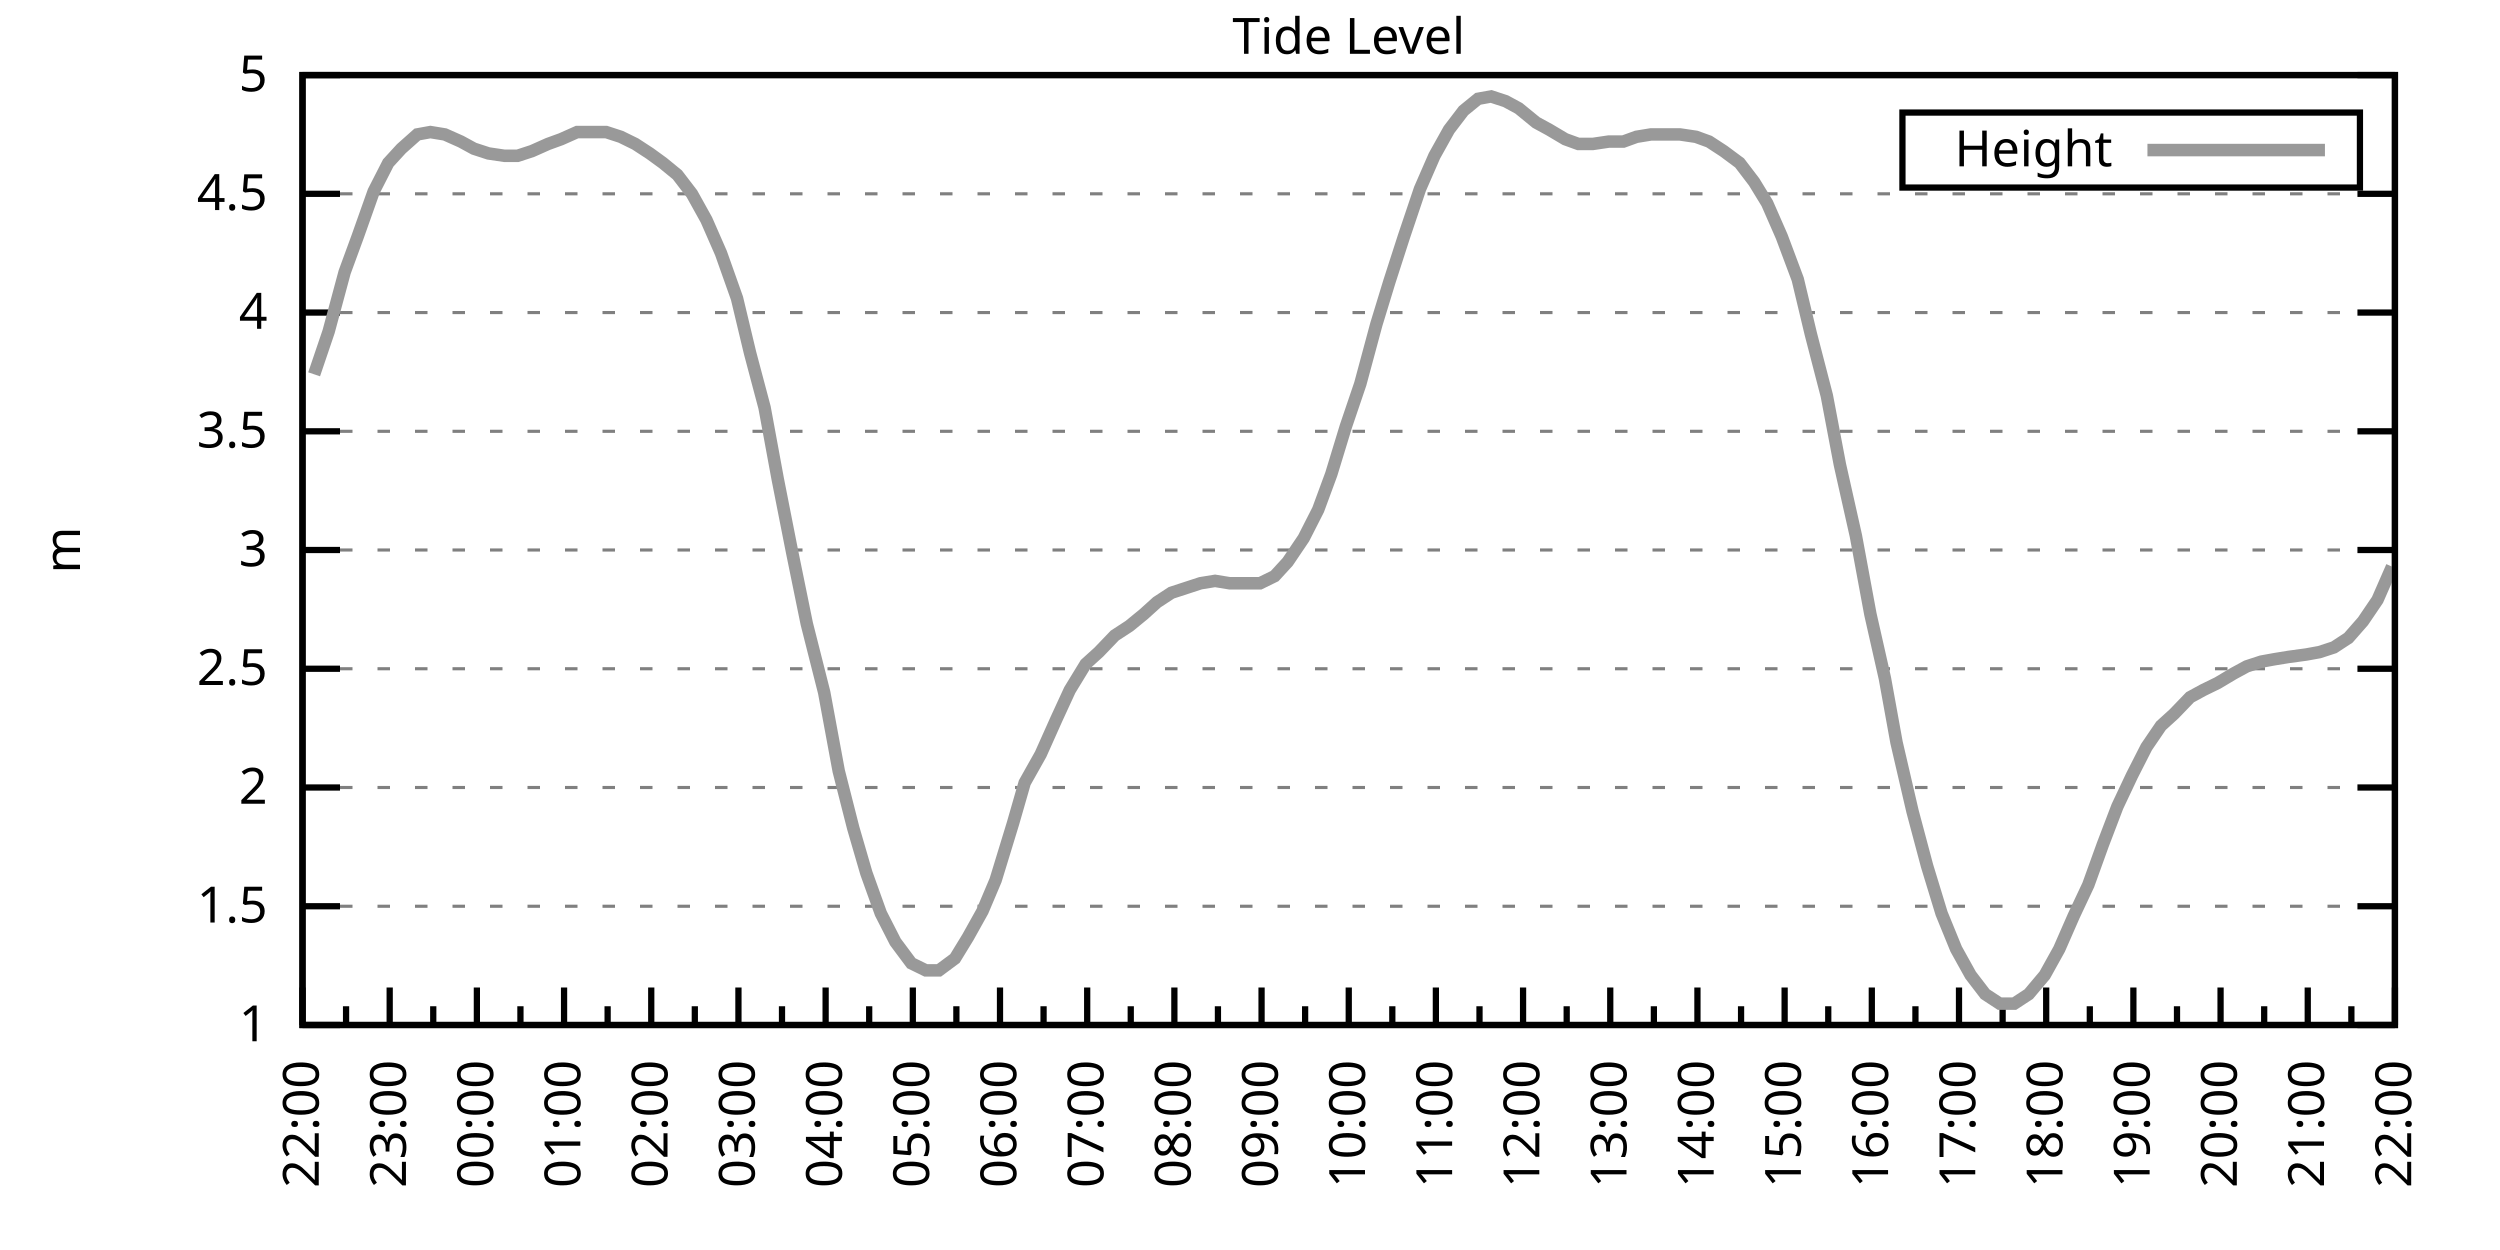
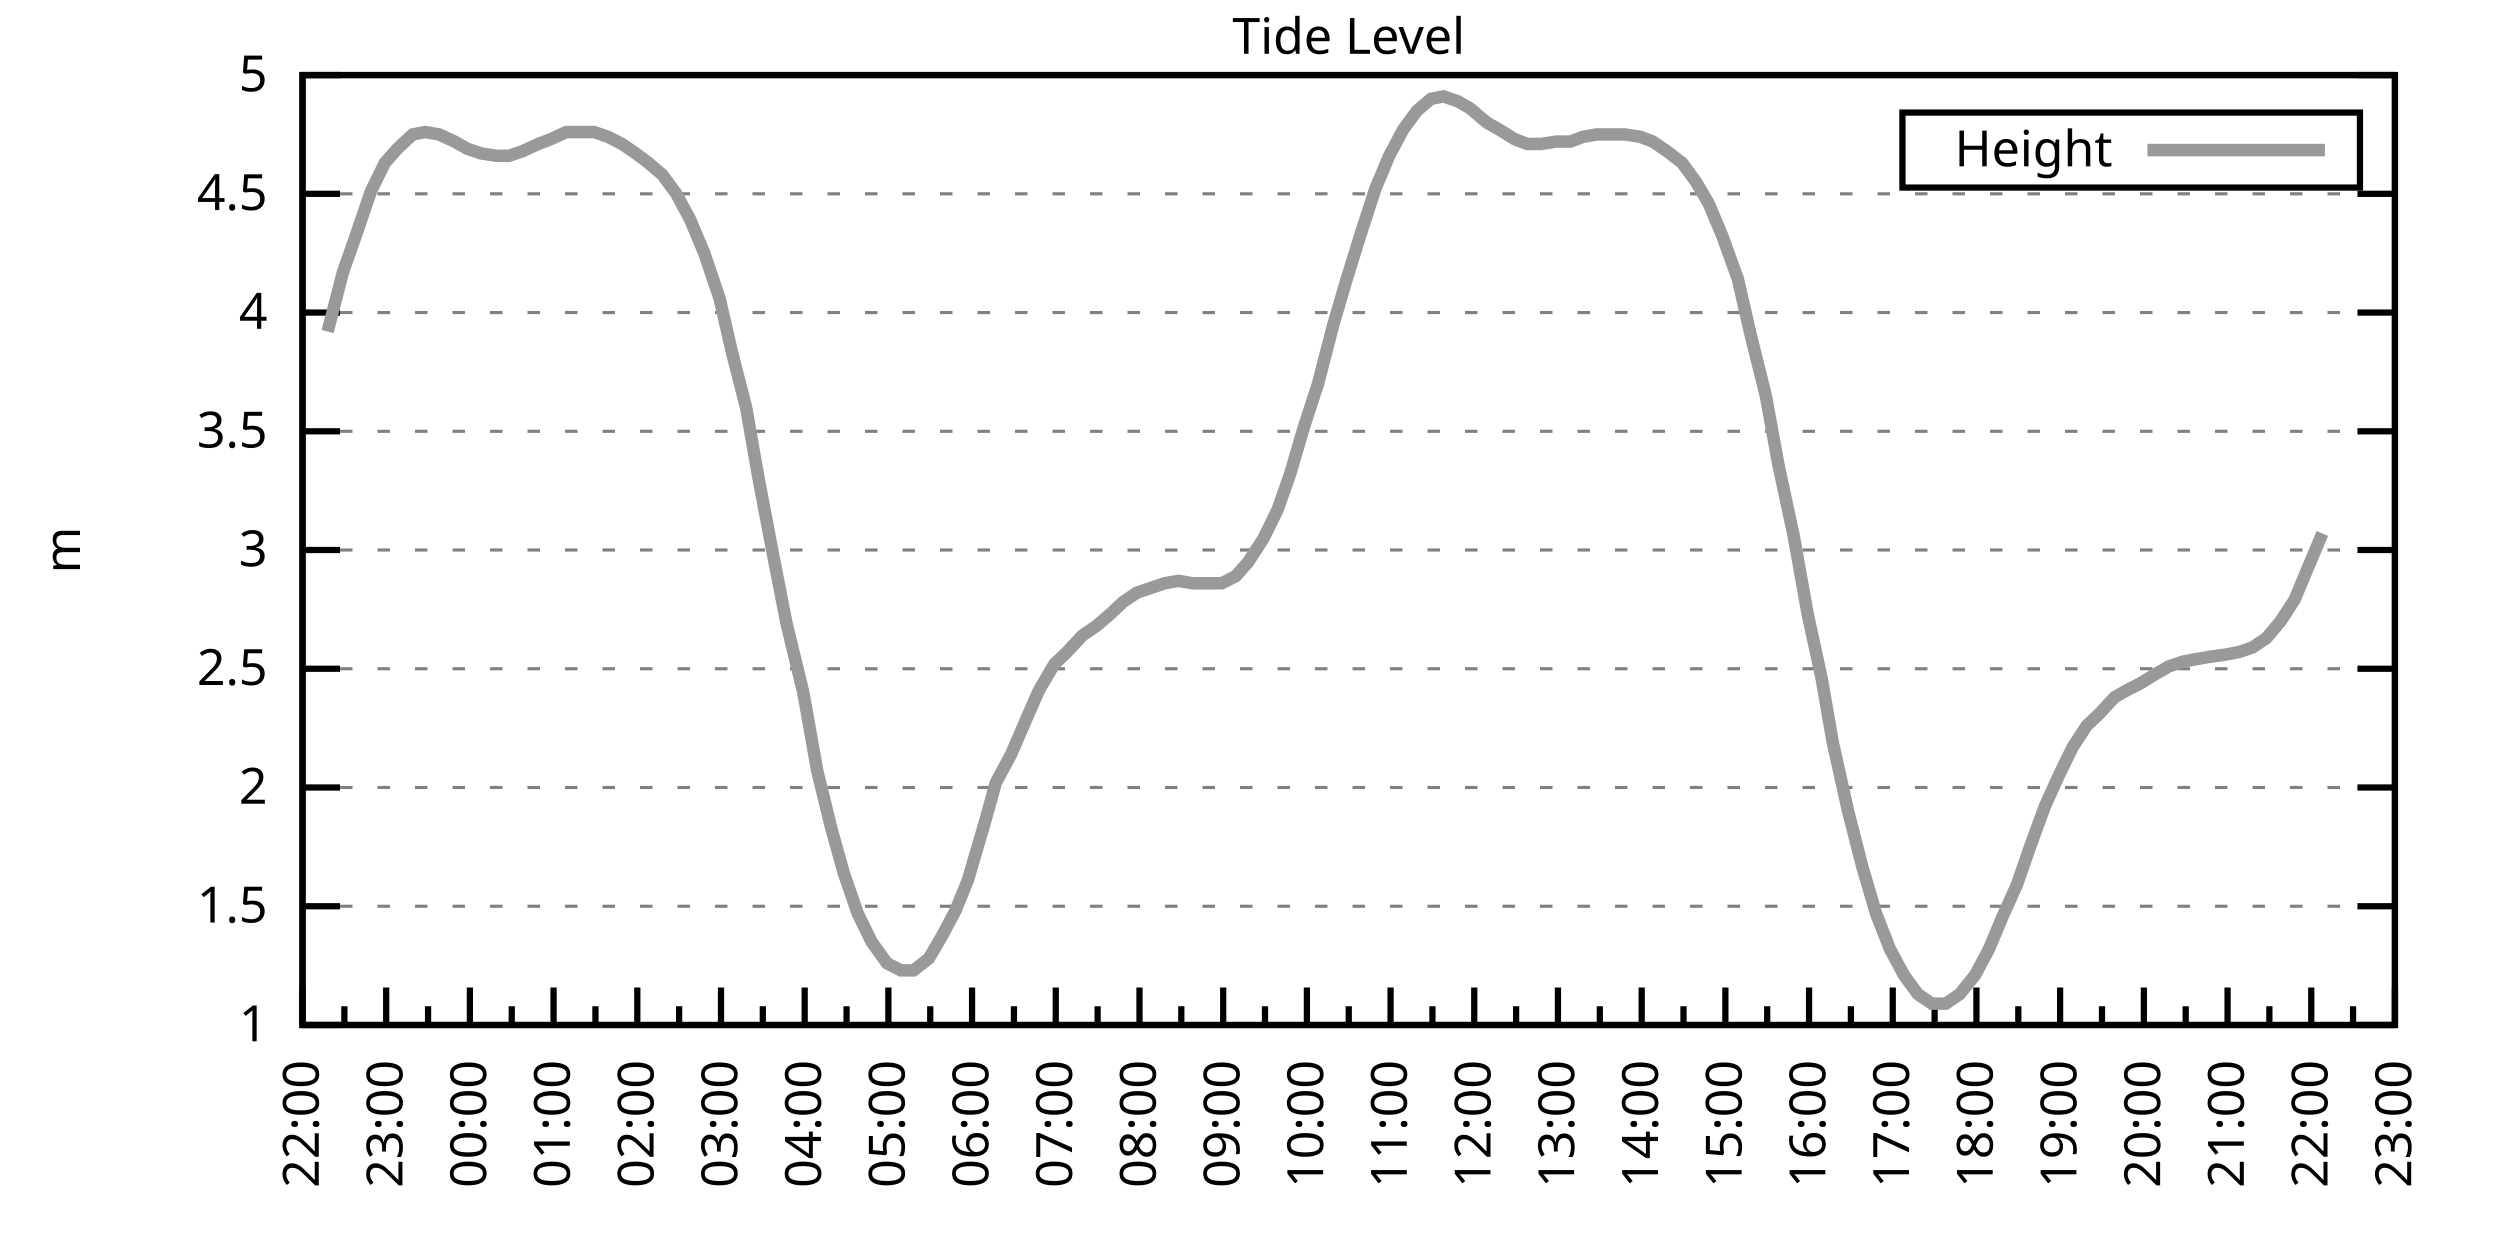
<svg xmlns="http://www.w3.org/2000/svg" xmlns:xlink="http://www.w3.org/1999/xlink" width="400" height="200" viewBox="0 0 400 200">
  <g id="gnuplot_canvas">
    <rect x="0" y="0" width="400" height="200" fill="none" />
    <defs>
      <circle id="gpDot" r="0.5" stroke-width="0.5" stroke="currentColor" />
      <path id="gpPt0" stroke-width="0.333" stroke="currentColor" d="M-1,0 h2 M0,-1 v2" />
      <path id="gpPt1" stroke-width="0.333" stroke="currentColor" d="M-1,-1 L1,1 M1,-1 L-1,1" />
      <path id="gpPt2" stroke-width="0.333" stroke="currentColor" d="M-1,0 L1,0 M0,-1 L0,1 M-1,-1 L1,1 M-1,1 L1,-1" />
      <rect id="gpPt3" stroke-width="0.333" stroke="currentColor" x="-1" y="-1" width="2" height="2" />
      <rect id="gpPt4" stroke-width="0.333" stroke="currentColor" fill="currentColor" x="-1" y="-1" width="2" height="2" />
      <circle id="gpPt5" stroke-width="0.333" stroke="currentColor" cx="0" cy="0" r="1" />
      <use xlink:href="#gpPt5" id="gpPt6" fill="currentColor" stroke="none" />
      <path id="gpPt7" stroke-width="0.333" stroke="currentColor" d="M0,-1.33 L-1.33,0.67 L1.33,0.67 z" />
      <use xlink:href="#gpPt7" id="gpPt8" fill="currentColor" stroke="none" />
      <use xlink:href="#gpPt7" id="gpPt9" stroke="currentColor" transform="rotate(180)" />
      <use xlink:href="#gpPt9" id="gpPt10" fill="currentColor" stroke="none" />
      <use xlink:href="#gpPt3" id="gpPt11" stroke="currentColor" transform="rotate(45)" />
      <use xlink:href="#gpPt11" id="gpPt12" fill="currentColor" stroke="none" />
      <path id="gpPt13" stroke-width="0.333" stroke="currentColor" d="M0,1.330 L1.265,0.411 L0.782,-1.067 L-0.782,-1.076 L-1.265,0.411 z" />
      <use xlink:href="#gpPt13" id="gpPt14" fill="currentColor" stroke="none" />
      <filter id="textbox" filterUnits="objectBoundingBox" x="0" y="0" height="1" width="1">
        <feFlood flood-color="white" flood-opacity="1" result="bgnd" />
        <feComposite in="SourceGraphic" in2="bgnd" operator="atop" />
      </filter>
      <filter id="greybox" filterUnits="objectBoundingBox" x="0" y="0" height="1" width="1">
        <feFlood flood-color="lightgrey" flood-opacity="1" result="grey" />
        <feComposite in="SourceGraphic" in2="grey" operator="atop" />
      </filter>
    </defs>
    <g fill="none" color="white" stroke="currentColor" stroke-width="1.00" stroke-linecap="butt" stroke-linejoin="miter">
</g>
    <g fill="none" color="black" stroke="currentColor" stroke-width="1.00" stroke-linecap="butt" stroke-linejoin="miter">
      <g stroke="none" shape-rendering="crispEdges">
        <polygon fill="rgb(255, 255, 255)" points="48.40,164.00 383.18,164.00 383.18,12.02 48.40,12.02 " />
      </g>
    </g>
    <g fill="none" color="black" stroke="currentColor" stroke-width="1.00" stroke-linecap="butt" stroke-linejoin="miter">
</g>
    <g fill="none" color="black" stroke="black" stroke-width="0.50" stroke-linecap="butt" stroke-linejoin="miter">
</g>
    <g fill="none" color="gray" stroke="currentColor" stroke-width="0.50" stroke-linecap="butt" stroke-linejoin="miter">
      <path stroke="gray" stroke-dasharray="2,4" class="gridline" d="M48.40,164.00 L383.19,164.00  " />
    </g>
    <g fill="none" color="gray" stroke="gray" stroke-width="1.00" stroke-linecap="butt" stroke-linejoin="miter">
</g>
    <g fill="none" color="black" stroke="currentColor" stroke-width="1.00" stroke-linecap="butt" stroke-linejoin="miter">
      <path stroke="black" d="M48.40,164.00 L54.40,164.00 M383.19,164.00 L377.19,164.00  " />
      <g transform="translate(42.80,166.60)" stroke="none" fill="black" font-family="Sans" font-size="8.00" text-anchor="end">
        <text>
          <tspan font-family="Sans"> 1</tspan>
        </text>
      </g>
    </g>
    <g fill="none" color="black" stroke="currentColor" stroke-width="1.00" stroke-linecap="butt" stroke-linejoin="miter">
</g>
    <g fill="none" color="black" stroke="black" stroke-width="0.50" stroke-linecap="butt" stroke-linejoin="miter">
</g>
    <g fill="none" color="gray" stroke="currentColor" stroke-width="0.50" stroke-linecap="butt" stroke-linejoin="miter">
      <path stroke="gray" stroke-dasharray="2,4" class="gridline" d="M48.40,145.00 L383.19,145.00  " />
    </g>
    <g fill="none" color="gray" stroke="gray" stroke-width="1.00" stroke-linecap="butt" stroke-linejoin="miter">
</g>
    <g fill="none" color="black" stroke="currentColor" stroke-width="1.00" stroke-linecap="butt" stroke-linejoin="miter">
      <path stroke="black" d="M48.40,145.00 L54.40,145.00 M383.19,145.00 L377.19,145.00  " />
      <g transform="translate(42.80,147.60)" stroke="none" fill="black" font-family="Sans" font-size="8.00" text-anchor="end">
        <text>
          <tspan font-family="Sans"> 1.5</tspan>
        </text>
      </g>
    </g>
    <g fill="none" color="black" stroke="currentColor" stroke-width="1.00" stroke-linecap="butt" stroke-linejoin="miter">
</g>
    <g fill="none" color="black" stroke="black" stroke-width="0.50" stroke-linecap="butt" stroke-linejoin="miter">
</g>
    <g fill="none" color="gray" stroke="currentColor" stroke-width="0.50" stroke-linecap="butt" stroke-linejoin="miter">
      <path stroke="gray" stroke-dasharray="2,4" class="gridline" d="M48.40,126.00 L383.19,126.00  " />
    </g>
    <g fill="none" color="gray" stroke="gray" stroke-width="1.00" stroke-linecap="butt" stroke-linejoin="miter">
</g>
    <g fill="none" color="black" stroke="currentColor" stroke-width="1.00" stroke-linecap="butt" stroke-linejoin="miter">
      <path stroke="black" d="M48.40,126.00 L54.40,126.00 M383.19,126.00 L377.19,126.00  " />
      <g transform="translate(42.80,128.60)" stroke="none" fill="black" font-family="Sans" font-size="8.00" text-anchor="end">
        <text>
          <tspan font-family="Sans"> 2</tspan>
        </text>
      </g>
    </g>
    <g fill="none" color="black" stroke="currentColor" stroke-width="1.00" stroke-linecap="butt" stroke-linejoin="miter">
</g>
    <g fill="none" color="black" stroke="black" stroke-width="0.50" stroke-linecap="butt" stroke-linejoin="miter">
</g>
    <g fill="none" color="gray" stroke="currentColor" stroke-width="0.50" stroke-linecap="butt" stroke-linejoin="miter">
      <path stroke="gray" stroke-dasharray="2,4" class="gridline" d="M48.40,107.00 L383.19,107.00  " />
    </g>
    <g fill="none" color="gray" stroke="gray" stroke-width="1.00" stroke-linecap="butt" stroke-linejoin="miter">
</g>
    <g fill="none" color="black" stroke="currentColor" stroke-width="1.00" stroke-linecap="butt" stroke-linejoin="miter">
      <path stroke="black" d="M48.40,107.00 L54.40,107.00 M383.19,107.00 L377.19,107.00  " />
      <g transform="translate(42.80,109.60)" stroke="none" fill="black" font-family="Sans" font-size="8.00" text-anchor="end">
        <text>
          <tspan font-family="Sans"> 2.5</tspan>
        </text>
      </g>
    </g>
    <g fill="none" color="black" stroke="currentColor" stroke-width="1.00" stroke-linecap="butt" stroke-linejoin="miter">
</g>
    <g fill="none" color="black" stroke="black" stroke-width="0.50" stroke-linecap="butt" stroke-linejoin="miter">
</g>
    <g fill="none" color="gray" stroke="currentColor" stroke-width="0.50" stroke-linecap="butt" stroke-linejoin="miter">
      <path stroke="gray" stroke-dasharray="2,4" class="gridline" d="M48.40,88.00 L383.19,88.00  " />
    </g>
    <g fill="none" color="gray" stroke="gray" stroke-width="1.00" stroke-linecap="butt" stroke-linejoin="miter">
</g>
    <g fill="none" color="black" stroke="currentColor" stroke-width="1.00" stroke-linecap="butt" stroke-linejoin="miter">
      <path stroke="black" d="M48.40,88.00 L54.40,88.00 M383.19,88.00 L377.19,88.00  " />
      <g transform="translate(42.80,90.60)" stroke="none" fill="black" font-family="Sans" font-size="8.00" text-anchor="end">
        <text>
          <tspan font-family="Sans"> 3</tspan>
        </text>
      </g>
    </g>
    <g fill="none" color="black" stroke="currentColor" stroke-width="1.00" stroke-linecap="butt" stroke-linejoin="miter">
</g>
    <g fill="none" color="black" stroke="black" stroke-width="0.50" stroke-linecap="butt" stroke-linejoin="miter">
</g>
    <g fill="none" color="gray" stroke="currentColor" stroke-width="0.50" stroke-linecap="butt" stroke-linejoin="miter">
      <path stroke="gray" stroke-dasharray="2,4" class="gridline" d="M48.40,69.01 L383.19,69.01  " />
    </g>
    <g fill="none" color="gray" stroke="gray" stroke-width="1.00" stroke-linecap="butt" stroke-linejoin="miter">
</g>
    <g fill="none" color="black" stroke="currentColor" stroke-width="1.00" stroke-linecap="butt" stroke-linejoin="miter">
      <path stroke="black" d="M48.40,69.01 L54.40,69.01 M383.19,69.01 L377.19,69.01  " />
      <g transform="translate(42.80,71.61)" stroke="none" fill="black" font-family="Sans" font-size="8.00" text-anchor="end">
        <text>
          <tspan font-family="Sans"> 3.5</tspan>
        </text>
      </g>
    </g>
    <g fill="none" color="black" stroke="currentColor" stroke-width="1.00" stroke-linecap="butt" stroke-linejoin="miter">
</g>
    <g fill="none" color="black" stroke="black" stroke-width="0.50" stroke-linecap="butt" stroke-linejoin="miter">
</g>
    <g fill="none" color="gray" stroke="currentColor" stroke-width="0.50" stroke-linecap="butt" stroke-linejoin="miter">
      <path stroke="gray" stroke-dasharray="2,4" class="gridline" d="M48.40,50.01 L383.19,50.01  " />
    </g>
    <g fill="none" color="gray" stroke="gray" stroke-width="1.00" stroke-linecap="butt" stroke-linejoin="miter">
</g>
    <g fill="none" color="black" stroke="currentColor" stroke-width="1.00" stroke-linecap="butt" stroke-linejoin="miter">
      <path stroke="black" d="M48.40,50.01 L54.40,50.01 M383.19,50.01 L377.19,50.01  " />
      <g transform="translate(42.80,52.61)" stroke="none" fill="black" font-family="Sans" font-size="8.00" text-anchor="end">
        <text>
          <tspan font-family="Sans"> 4</tspan>
        </text>
      </g>
    </g>
    <g fill="none" color="black" stroke="currentColor" stroke-width="1.00" stroke-linecap="butt" stroke-linejoin="miter">
</g>
    <g fill="none" color="black" stroke="black" stroke-width="0.50" stroke-linecap="butt" stroke-linejoin="miter">
</g>
    <g fill="none" color="gray" stroke="currentColor" stroke-width="0.50" stroke-linecap="butt" stroke-linejoin="miter">
      <path stroke="gray" stroke-dasharray="2,4" class="gridline" d="M48.40,31.01 L383.19,31.01  " />
    </g>
    <g fill="none" color="gray" stroke="gray" stroke-width="1.00" stroke-linecap="butt" stroke-linejoin="miter">
</g>
    <g fill="none" color="black" stroke="currentColor" stroke-width="1.00" stroke-linecap="butt" stroke-linejoin="miter">
      <path stroke="black" d="M48.40,31.01 L54.40,31.01 M383.19,31.01 L377.19,31.01  " />
      <g transform="translate(42.80,33.61)" stroke="none" fill="black" font-family="Sans" font-size="8.00" text-anchor="end">
        <text>
          <tspan font-family="Sans"> 4.5</tspan>
        </text>
      </g>
    </g>
    <g fill="none" color="black" stroke="currentColor" stroke-width="1.00" stroke-linecap="butt" stroke-linejoin="miter">
</g>
    <g fill="none" color="black" stroke="black" stroke-width="0.50" stroke-linecap="butt" stroke-linejoin="miter">
</g>
    <g fill="none" color="gray" stroke="currentColor" stroke-width="0.50" stroke-linecap="butt" stroke-linejoin="miter">
      <path stroke="gray" stroke-dasharray="2,4" class="gridline" d="M48.40,12.01 L383.19,12.01  " />
    </g>
    <g fill="none" color="gray" stroke="gray" stroke-width="1.00" stroke-linecap="butt" stroke-linejoin="miter">
</g>
    <g fill="none" color="black" stroke="currentColor" stroke-width="1.00" stroke-linecap="butt" stroke-linejoin="miter">
      <path stroke="black" d="M48.40,12.01 L54.40,12.01 M383.19,12.01 L377.19,12.01  " />
      <g transform="translate(42.80,14.61)" stroke="none" fill="black" font-family="Sans" font-size="8.00" text-anchor="end">
        <text>
          <tspan font-family="Sans"> 5</tspan>
        </text>
      </g>
    </g>
    <g fill="none" color="black" stroke="currentColor" stroke-width="1.00" stroke-linecap="butt" stroke-linejoin="miter">
      <path stroke="black" d="M48.40,164.00 L48.40,158.00  " />
      <g transform="translate(51.00,169.60) rotate(270)" stroke="none" fill="black" font-family="Sans" font-size="8.00" text-anchor="end">
        <text>
          <tspan font-family="Sans">22:00</tspan>
        </text>
      </g>
    </g>
    <g fill="none" color="black" stroke="currentColor" stroke-width="1.00" stroke-linecap="butt" stroke-linejoin="miter">
-       <path stroke="black" d="M55.37,164.00 L55.37,161.00 M62.35,164.00 L62.35,158.00  " />
-       <g transform="translate(64.95,169.60) rotate(270)" stroke="none" fill="black" font-family="Sans" font-size="8.00" text-anchor="end">
+       <path stroke="black" d="M55.10,164.00 L55.10,161.00 M61.79,164.00 L61.79,158.00  " />
+       <g transform="translate(64.39,169.60) rotate(270)" stroke="none" fill="black" font-family="Sans" font-size="8.00" text-anchor="end">
        <text>
          <tspan font-family="Sans">23:00</tspan>
        </text>
      </g>
    </g>
    <g fill="none" color="black" stroke="currentColor" stroke-width="1.00" stroke-linecap="butt" stroke-linejoin="miter">
-       <path stroke="black" d="M69.32,164.00 L69.32,161.00 M76.30,164.00 L76.30,158.00  " />
-       <g transform="translate(78.90,169.60) rotate(270)" stroke="none" fill="black" font-family="Sans" font-size="8.00" text-anchor="end">
+       <path stroke="black" d="M68.49,164.00 L68.49,161.00 M75.18,164.00 L75.18,158.00  " />
+       <g transform="translate(77.78,169.60) rotate(270)" stroke="none" fill="black" font-family="Sans" font-size="8.00" text-anchor="end">
        <text>
          <tspan font-family="Sans">00:00</tspan>
        </text>
      </g>
    </g>
    <g fill="none" color="black" stroke="currentColor" stroke-width="1.00" stroke-linecap="butt" stroke-linejoin="miter">
-       <path stroke="black" d="M83.27,164.00 L83.27,161.00 M90.25,164.00 L90.25,158.00  " />
-       <g transform="translate(92.85,169.60) rotate(270)" stroke="none" fill="black" font-family="Sans" font-size="8.00" text-anchor="end">
+       <path stroke="black" d="M81.88,164.00 L81.88,161.00 M88.57,164.00 L88.57,158.00  " />
+       <g transform="translate(91.17,169.60) rotate(270)" stroke="none" fill="black" font-family="Sans" font-size="8.00" text-anchor="end">
        <text>
          <tspan font-family="Sans">01:00</tspan>
        </text>
      </g>
    </g>
    <g fill="none" color="black" stroke="currentColor" stroke-width="1.00" stroke-linecap="butt" stroke-linejoin="miter">
-       <path stroke="black" d="M97.22,164.00 L97.22,161.00 M104.20,164.00 L104.20,158.00  " />
-       <g transform="translate(106.80,169.60) rotate(270)" stroke="none" fill="black" font-family="Sans" font-size="8.00" text-anchor="end">
+       <path stroke="black" d="M95.27,164.00 L95.27,161.00 M101.97,164.00 L101.97,158.00  " />
+       <g transform="translate(104.57,169.60) rotate(270)" stroke="none" fill="black" font-family="Sans" font-size="8.00" text-anchor="end">
        <text>
          <tspan font-family="Sans">02:00</tspan>
        </text>
      </g>
    </g>
    <g fill="none" color="black" stroke="currentColor" stroke-width="1.00" stroke-linecap="butt" stroke-linejoin="miter">
-       <path stroke="black" d="M111.17,164.00 L111.17,161.00 M118.15,164.00 L118.15,158.00  " />
-       <g transform="translate(120.75,169.60) rotate(270)" stroke="none" fill="black" font-family="Sans" font-size="8.00" text-anchor="end">
+       <path stroke="black" d="M108.66,164.00 L108.66,161.00 M115.36,164.00 L115.36,158.00  " />
+       <g transform="translate(117.96,169.60) rotate(270)" stroke="none" fill="black" font-family="Sans" font-size="8.00" text-anchor="end">
        <text>
          <tspan font-family="Sans">03:00</tspan>
        </text>
      </g>
    </g>
    <g fill="none" color="black" stroke="currentColor" stroke-width="1.00" stroke-linecap="butt" stroke-linejoin="miter">
-       <path stroke="black" d="M125.12,164.00 L125.12,161.00 M132.10,164.00 L132.10,158.00  " />
-       <g transform="translate(134.70,169.60) rotate(270)" stroke="none" fill="black" font-family="Sans" font-size="8.00" text-anchor="end">
+       <path stroke="black" d="M122.05,164.00 L122.05,161.00 M128.75,164.00 L128.75,158.00  " />
+       <g transform="translate(131.35,169.60) rotate(270)" stroke="none" fill="black" font-family="Sans" font-size="8.00" text-anchor="end">
        <text>
          <tspan font-family="Sans">04:00</tspan>
        </text>
      </g>
    </g>
    <g fill="none" color="black" stroke="currentColor" stroke-width="1.00" stroke-linecap="butt" stroke-linejoin="miter">
-       <path stroke="black" d="M139.07,164.00 L139.07,161.00 M146.05,164.00 L146.05,158.00  " />
-       <g transform="translate(148.65,169.60) rotate(270)" stroke="none" fill="black" font-family="Sans" font-size="8.00" text-anchor="end">
+       <path stroke="black" d="M135.45,164.00 L135.45,161.00 M142.14,164.00 L142.14,158.00  " />
+       <g transform="translate(144.74,169.60) rotate(270)" stroke="none" fill="black" font-family="Sans" font-size="8.00" text-anchor="end">
        <text>
          <tspan font-family="Sans">05:00</tspan>
        </text>
      </g>
    </g>
    <g fill="none" color="black" stroke="currentColor" stroke-width="1.00" stroke-linecap="butt" stroke-linejoin="miter">
-       <path stroke="black" d="M153.02,164.00 L153.02,161.00 M160.00,164.00 L160.00,158.00  " />
-       <g transform="translate(162.60,169.60) rotate(270)" stroke="none" fill="black" font-family="Sans" font-size="8.00" text-anchor="end">
+       <path stroke="black" d="M148.84,164.00 L148.84,161.00 M155.53,164.00 L155.53,158.00  " />
+       <g transform="translate(158.13,169.60) rotate(270)" stroke="none" fill="black" font-family="Sans" font-size="8.00" text-anchor="end">
        <text>
          <tspan font-family="Sans">06:00</tspan>
        </text>
      </g>
    </g>
    <g fill="none" color="black" stroke="currentColor" stroke-width="1.00" stroke-linecap="butt" stroke-linejoin="miter">
-       <path stroke="black" d="M166.97,164.00 L166.97,161.00 M173.95,164.00 L173.95,158.00  " />
-       <g transform="translate(176.55,169.60) rotate(270)" stroke="none" fill="black" font-family="Sans" font-size="8.00" text-anchor="end">
+       <path stroke="black" d="M162.23,164.00 L162.23,161.00 M168.92,164.00 L168.92,158.00  " />
+       <g transform="translate(171.52,169.60) rotate(270)" stroke="none" fill="black" font-family="Sans" font-size="8.00" text-anchor="end">
        <text>
          <tspan font-family="Sans">07:00</tspan>
        </text>
      </g>
    </g>
    <g fill="none" color="black" stroke="currentColor" stroke-width="1.00" stroke-linecap="butt" stroke-linejoin="miter">
-       <path stroke="black" d="M180.92,164.00 L180.92,161.00 M187.90,164.00 L187.90,158.00  " />
-       <g transform="translate(190.50,169.60) rotate(270)" stroke="none" fill="black" font-family="Sans" font-size="8.00" text-anchor="end">
+       <path stroke="black" d="M175.62,164.00 L175.62,161.00 M182.32,164.00 L182.32,158.00  " />
+       <g transform="translate(184.92,169.60) rotate(270)" stroke="none" fill="black" font-family="Sans" font-size="8.00" text-anchor="end">
        <text>
          <tspan font-family="Sans">08:00</tspan>
        </text>
      </g>
    </g>
    <g fill="none" color="black" stroke="currentColor" stroke-width="1.00" stroke-linecap="butt" stroke-linejoin="miter">
-       <path stroke="black" d="M194.87,164.00 L194.87,161.00 M201.85,164.00 L201.85,158.00  " />
-       <g transform="translate(204.45,169.60) rotate(270)" stroke="none" fill="black" font-family="Sans" font-size="8.00" text-anchor="end">
+       <path stroke="black" d="M189.01,164.00 L189.01,161.00 M195.71,164.00 L195.71,158.00  " />
+       <g transform="translate(198.31,169.60) rotate(270)" stroke="none" fill="black" font-family="Sans" font-size="8.00" text-anchor="end">
        <text>
          <tspan font-family="Sans">09:00</tspan>
        </text>
      </g>
    </g>
    <g fill="none" color="black" stroke="currentColor" stroke-width="1.00" stroke-linecap="butt" stroke-linejoin="miter">
-       <path stroke="black" d="M208.82,164.00 L208.82,161.00 M215.80,164.00 L215.80,158.00  " />
-       <g transform="translate(218.40,169.60) rotate(270)" stroke="none" fill="black" font-family="Sans" font-size="8.00" text-anchor="end">
+       <path stroke="black" d="M202.40,164.00 L202.40,161.00 M209.10,164.00 L209.10,158.00  " />
+       <g transform="translate(211.70,169.60) rotate(270)" stroke="none" fill="black" font-family="Sans" font-size="8.00" text-anchor="end">
        <text>
          <tspan font-family="Sans">10:00</tspan>
        </text>
      </g>
    </g>
    <g fill="none" color="black" stroke="currentColor" stroke-width="1.00" stroke-linecap="butt" stroke-linejoin="miter">
-       <path stroke="black" d="M222.77,164.00 L222.77,161.00 M229.74,164.00 L229.74,158.00  " />
-       <g transform="translate(232.34,169.60) rotate(270)" stroke="none" fill="black" font-family="Sans" font-size="8.00" text-anchor="end">
+       <path stroke="black" d="M215.80,164.00 L215.80,161.00 M222.49,164.00 L222.49,158.00  " />
+       <g transform="translate(225.09,169.60) rotate(270)" stroke="none" fill="black" font-family="Sans" font-size="8.00" text-anchor="end">
        <text>
          <tspan font-family="Sans">11:00</tspan>
        </text>
      </g>
    </g>
    <g fill="none" color="black" stroke="currentColor" stroke-width="1.00" stroke-linecap="butt" stroke-linejoin="miter">
-       <path stroke="black" d="M236.72,164.00 L236.72,161.00 M243.69,164.00 L243.69,158.00  " />
-       <g transform="translate(246.29,169.60) rotate(270)" stroke="none" fill="black" font-family="Sans" font-size="8.00" text-anchor="end">
+       <path stroke="black" d="M229.19,164.00 L229.19,161.00 M235.88,164.00 L235.88,158.00  " />
+       <g transform="translate(238.48,169.60) rotate(270)" stroke="none" fill="black" font-family="Sans" font-size="8.00" text-anchor="end">
        <text>
          <tspan font-family="Sans">12:00</tspan>
        </text>
      </g>
    </g>
    <g fill="none" color="black" stroke="currentColor" stroke-width="1.00" stroke-linecap="butt" stroke-linejoin="miter">
-       <path stroke="black" d="M250.67,164.00 L250.67,161.00 M257.64,164.00 L257.64,158.00  " />
-       <g transform="translate(260.24,169.60) rotate(270)" stroke="none" fill="black" font-family="Sans" font-size="8.00" text-anchor="end">
+       <path stroke="black" d="M242.58,164.00 L242.58,161.00 M249.27,164.00 L249.27,158.00  " />
+       <g transform="translate(251.87,169.60) rotate(270)" stroke="none" fill="black" font-family="Sans" font-size="8.00" text-anchor="end">
        <text>
          <tspan font-family="Sans">13:00</tspan>
        </text>
      </g>
    </g>
    <g fill="none" color="black" stroke="currentColor" stroke-width="1.00" stroke-linecap="butt" stroke-linejoin="miter">
-       <path stroke="black" d="M264.62,164.00 L264.62,161.00 M271.59,164.00 L271.59,158.00  " />
-       <g transform="translate(274.19,169.60) rotate(270)" stroke="none" fill="black" font-family="Sans" font-size="8.00" text-anchor="end">
+       <path stroke="black" d="M255.97,164.00 L255.97,161.00 M262.67,164.00 L262.67,158.00  " />
+       <g transform="translate(265.27,169.60) rotate(270)" stroke="none" fill="black" font-family="Sans" font-size="8.00" text-anchor="end">
        <text>
          <tspan font-family="Sans">14:00</tspan>
        </text>
      </g>
    </g>
    <g fill="none" color="black" stroke="currentColor" stroke-width="1.00" stroke-linecap="butt" stroke-linejoin="miter">
-       <path stroke="black" d="M278.57,164.00 L278.57,161.00 M285.54,164.00 L285.54,158.00  " />
-       <g transform="translate(288.14,169.60) rotate(270)" stroke="none" fill="black" font-family="Sans" font-size="8.00" text-anchor="end">
+       <path stroke="black" d="M269.36,164.00 L269.36,161.00 M276.06,164.00 L276.06,158.00  " />
+       <g transform="translate(278.66,169.60) rotate(270)" stroke="none" fill="black" font-family="Sans" font-size="8.00" text-anchor="end">
        <text>
          <tspan font-family="Sans">15:00</tspan>
        </text>
      </g>
    </g>
    <g fill="none" color="black" stroke="currentColor" stroke-width="1.00" stroke-linecap="butt" stroke-linejoin="miter">
-       <path stroke="black" d="M292.52,164.00 L292.52,161.00 M299.49,164.00 L299.49,158.00  " />
-       <g transform="translate(302.09,169.60) rotate(270)" stroke="none" fill="black" font-family="Sans" font-size="8.00" text-anchor="end">
+       <path stroke="black" d="M282.75,164.00 L282.75,161.00 M289.45,164.00 L289.45,158.00  " />
+       <g transform="translate(292.05,169.60) rotate(270)" stroke="none" fill="black" font-family="Sans" font-size="8.00" text-anchor="end">
        <text>
          <tspan font-family="Sans">16:00</tspan>
        </text>
      </g>
    </g>
    <g fill="none" color="black" stroke="currentColor" stroke-width="1.00" stroke-linecap="butt" stroke-linejoin="miter">
-       <path stroke="black" d="M306.47,164.00 L306.47,161.00 M313.44,164.00 L313.44,158.00  " />
-       <g transform="translate(316.04,169.60) rotate(270)" stroke="none" fill="black" font-family="Sans" font-size="8.00" text-anchor="end">
+       <path stroke="black" d="M296.14,164.00 L296.14,161.00 M302.84,164.00 L302.84,158.00  " />
+       <g transform="translate(305.44,169.60) rotate(270)" stroke="none" fill="black" font-family="Sans" font-size="8.00" text-anchor="end">
        <text>
          <tspan font-family="Sans">17:00</tspan>
        </text>
      </g>
    </g>
    <g fill="none" color="black" stroke="currentColor" stroke-width="1.00" stroke-linecap="butt" stroke-linejoin="miter">
-       <path stroke="black" d="M320.42,164.00 L320.42,161.00 M327.39,164.00 L327.39,158.00  " />
-       <g transform="translate(329.99,169.60) rotate(270)" stroke="none" fill="black" font-family="Sans" font-size="8.00" text-anchor="end">
+       <path stroke="black" d="M309.54,164.00 L309.54,161.00 M316.23,164.00 L316.23,158.00  " />
+       <g transform="translate(318.83,169.60) rotate(270)" stroke="none" fill="black" font-family="Sans" font-size="8.00" text-anchor="end">
        <text>
          <tspan font-family="Sans">18:00</tspan>
        </text>
      </g>
    </g>
    <g fill="none" color="black" stroke="currentColor" stroke-width="1.00" stroke-linecap="butt" stroke-linejoin="miter">
-       <path stroke="black" d="M334.37,164.00 L334.37,161.00 M341.34,164.00 L341.34,158.00  " />
-       <g transform="translate(343.94,169.60) rotate(270)" stroke="none" fill="black" font-family="Sans" font-size="8.00" text-anchor="end">
+       <path stroke="black" d="M322.93,164.00 L322.93,161.00 M329.62,164.00 L329.62,158.00  " />
+       <g transform="translate(332.22,169.60) rotate(270)" stroke="none" fill="black" font-family="Sans" font-size="8.00" text-anchor="end">
        <text>
          <tspan font-family="Sans">19:00</tspan>
        </text>
      </g>
    </g>
    <g fill="none" color="black" stroke="currentColor" stroke-width="1.00" stroke-linecap="butt" stroke-linejoin="miter">
-       <path stroke="black" d="M348.32,164.00 L348.32,161.00 M355.29,164.00 L355.29,158.00  " />
-       <g transform="translate(357.89,169.60) rotate(270)" stroke="none" fill="black" font-family="Sans" font-size="8.00" text-anchor="end">
+       <path stroke="black" d="M336.32,164.00 L336.32,161.00 M343.02,164.00 L343.02,158.00  " />
+       <g transform="translate(345.62,169.60) rotate(270)" stroke="none" fill="black" font-family="Sans" font-size="8.00" text-anchor="end">
        <text>
          <tspan font-family="Sans">20:00</tspan>
        </text>
      </g>
    </g>
    <g fill="none" color="black" stroke="currentColor" stroke-width="1.00" stroke-linecap="butt" stroke-linejoin="miter">
-       <path stroke="black" d="M362.27,164.00 L362.27,161.00 M369.24,164.00 L369.24,158.00  " />
-       <g transform="translate(371.84,169.60) rotate(270)" stroke="none" fill="black" font-family="Sans" font-size="8.00" text-anchor="end">
+       <path stroke="black" d="M349.71,164.00 L349.71,161.00 M356.41,164.00 L356.41,158.00  " />
+       <g transform="translate(359.01,169.60) rotate(270)" stroke="none" fill="black" font-family="Sans" font-size="8.00" text-anchor="end">
        <text>
          <tspan font-family="Sans">21:00</tspan>
        </text>
      </g>
    </g>
    <g fill="none" color="black" stroke="currentColor" stroke-width="1.00" stroke-linecap="butt" stroke-linejoin="miter">
-       <path stroke="black" d="M376.22,164.00 L376.22,161.00 M383.19,164.00 L383.19,158.00  " />
+       <path stroke="black" d="M363.10,164.00 L363.10,161.00 M369.80,164.00 L369.80,158.00  " />
+       <g transform="translate(372.40,169.60) rotate(270)" stroke="none" fill="black" font-family="Sans" font-size="8.00" text-anchor="end">
+         <text>
+           <tspan font-family="Sans">22:00</tspan>
+         </text>
+       </g>
+     </g>
+     <g fill="none" color="black" stroke="currentColor" stroke-width="1.00" stroke-linecap="butt" stroke-linejoin="miter">
+       <path stroke="black" d="M376.49,164.00 L376.49,161.00 M383.19,164.00 L383.19,158.00  " />
      <g transform="translate(385.79,169.60) rotate(270)" stroke="none" fill="black" font-family="Sans" font-size="8.00" text-anchor="end">
        <text>
-           <tspan font-family="Sans">22:00</tspan>
+           <tspan font-family="Sans">23:00</tspan>
        </text>
      </g>
    </g>
    <g fill="none" color="black" stroke="currentColor" stroke-width="1.00" stroke-linecap="butt" stroke-linejoin="miter">
</g>
    <g fill="none" color="black" stroke="currentColor" stroke-width="1.00" stroke-linecap="butt" stroke-linejoin="miter">
      <path stroke="black" d="M48.40,12.01 L48.40,164.00 L383.19,164.00 L383.19,12.01 L48.40,12.01 Z  " />
    </g>
    <g fill="none" color="black" stroke="currentColor" stroke-width="1.00" stroke-linecap="butt" stroke-linejoin="miter">
      <g transform="translate(12.80,88.01) rotate(270)" stroke="none" fill="black" font-family="Sans" font-size="8.00" text-anchor="middle">
        <text>
          <tspan font-family="Sans">m</tspan>
        </text>
      </g>
    </g>
    <g fill="none" color="black" stroke="currentColor" stroke-width="1.00" stroke-linecap="butt" stroke-linejoin="miter">
</g>
    <g fill="none" color="black" stroke="currentColor" stroke-width="1.00" stroke-linecap="butt" stroke-linejoin="miter">
      <path stroke="black" d="M304.39,30.01 L304.39,18.01 L377.59,18.01 L377.59,30.01 L304.39,30.01 Z  " />
    </g>
    <g id="Tide_level_plot_1">
      <g fill="none" color="white" stroke="black" stroke-width="2.00" stroke-linecap="butt" stroke-linejoin="miter">
</g>
      <g fill="none" color="black" stroke="currentColor" stroke-width="2.00" stroke-linecap="butt" stroke-linejoin="miter">
        <g transform="translate(337.99,26.61)" stroke="none" fill="black" font-family="Sans" font-size="8.00" text-anchor="end">
          <text>
            <tspan font-family="Sans">Height</tspan>
          </text>
        </g>
      </g>
      <g fill="none" color="black" stroke="currentColor" stroke-width="2.00" stroke-linecap="butt" stroke-linejoin="miter">
-         <path stroke="rgb(153, 153, 153)" d="M343.59,24.01 L371.99,24.01 M50.26,59.89 L52.58,53.05 L55.14,43.55 L57.23,37.85 L59.79,30.63 L62.12,26.07   L64.21,23.79 L66.77,21.51 L68.86,21.13 L71.18,21.51 L73.74,22.65 L75.83,23.79 L78.16,24.55 L80.72,24.93   L82.81,24.93 L85.13,24.17 L87.69,23.03 L89.78,22.27 L92.34,21.13 L94.67,21.13 L96.99,21.13 L99.32,21.89   L101.64,23.03 L103.97,24.55 L106.06,26.07 L108.38,27.97 L110.71,31.01 L113.03,35.19 L115.36,40.51 L117.92,47.73   L120.01,56.47 L122.33,65.21 L124.43,76.61 L126.75,88.38 L129.08,99.78 L131.87,110.80 L134.19,123.34 L136.51,132.46   L138.61,139.68 L140.93,146.14 L143.26,150.70 L145.81,154.12 L148.14,155.26 L150.23,155.26 L152.79,153.36 L154.88,149.94   L157.21,145.76 L159.30,140.82 L162.09,131.70 L163.95,125.24 L166.51,120.68 L169.06,114.98 L171.16,110.42 L173.71,106.24   L175.81,104.34 L178.36,101.68 L180.69,100.16 L183.01,98.26 L185.11,96.36 L187.43,94.84 L189.76,94.08 L192.08,93.32   L194.41,92.94 L196.73,93.32 L199.29,93.32 L201.61,93.32 L203.94,92.18 L206.03,89.90 L208.59,86.11 L210.91,81.55   L213.01,75.85 L215.33,68.25 L217.65,61.41 L220.21,51.91 L222.30,45.07 L224.63,37.85 L227.19,30.25 L229.51,24.93   L231.84,20.75 L234.16,17.71 L236.49,15.81 L238.58,15.43 L240.90,16.19 L243.00,17.33 L245.79,19.61 L247.88,20.75   L250.44,22.27 L252.53,23.03 L254.85,23.03 L257.41,22.65 L259.74,22.65 L261.83,21.89 L264.15,21.51 L266.71,21.51   L268.80,21.51 L271.36,21.89 L273.45,22.65 L275.78,24.17 L278.34,26.07 L280.66,29.11 L282.75,32.53 L285.08,37.85   L287.64,44.69 L289.73,53.43 L292.29,63.31 L294.38,74.33 L296.94,85.73 L299.26,98.26 L301.58,108.52 L303.44,118.78   L306.00,129.80 L308.33,138.54 L310.65,146.14 L312.98,151.84 L315.30,156.02 L317.63,159.06 L319.95,160.58 L322.28,160.58   L324.60,159.06 L327.16,156.02 L329.48,151.84 L331.81,146.52 L334.13,141.58 L336.46,135.12 L338.78,129.04 L341.11,124.10   L343.43,119.54 L345.76,116.12 L347.85,114.22 L350.41,111.56 L352.50,110.42 L354.83,109.28 L357.38,107.76 L359.48,106.62   L361.80,105.86 L363.89,105.48 L366.22,105.10 L369.01,104.72 L371.10,104.34 L373.43,103.58 L375.75,102.06 L378.08,99.40   L380.40,95.98 L382.73,90.66  " />
+         <path stroke="rgb(153, 153, 153)" d="M343.59,24.01 L371.99,24.01 M52.42,53.05 L54.87,43.55 L56.88,37.85 L59.34,30.63 L61.57,26.07 L63.58,23.79   L66.03,21.51 L68.04,21.13 L70.27,21.51 L72.73,22.65 L74.74,23.79 L76.97,24.55 L79.42,24.93 L81.43,24.93   L83.66,24.17 L86.12,23.03 L88.13,22.27 L90.58,21.13 L92.82,21.13 L95.05,21.13 L97.28,21.89 L99.51,23.03   L101.74,24.55 L103.75,26.07 L105.98,27.97 L108.22,31.01 L110.45,35.19 L112.68,40.51 L115.13,47.73 L117.14,56.47   L119.38,65.21 L121.38,76.61 L123.62,88.38 L125.85,99.78 L128.53,110.80 L130.76,123.34 L132.99,132.46 L135.00,139.68   L137.23,146.14 L139.46,150.70 L141.92,154.12 L144.15,155.26 L146.16,155.26 L148.61,153.36 L150.62,149.94 L152.85,145.76   L154.86,140.82 L157.54,131.70 L159.33,125.24 L161.78,120.68 L164.24,114.98 L166.25,110.42 L168.70,106.24 L170.71,104.34   L173.17,101.68 L175.40,100.16 L177.63,98.26 L179.64,96.36 L181.87,94.84 L184.10,94.08 L186.33,93.32 L188.57,92.94   L190.80,93.32 L193.25,93.32 L195.48,93.32 L197.72,92.18 L199.73,89.90 L202.18,86.11 L204.41,81.55 L206.42,75.85   L208.65,68.25 L210.88,61.41 L213.34,51.91 L215.35,45.07 L217.58,37.85 L220.04,30.25 L222.27,24.93 L224.50,20.75   L226.73,17.71 L228.96,15.81 L230.97,15.43 L233.20,16.19 L235.21,17.33 L237.89,19.61 L239.90,20.75 L242.36,22.27   L244.36,23.03 L246.60,23.03 L249.05,22.65 L251.28,22.65 L253.29,21.89 L255.52,21.51 L257.98,21.51 L259.99,21.51   L262.44,21.89 L264.45,22.65 L266.68,24.17 L269.14,26.07 L271.37,29.11 L273.38,32.53 L275.61,37.85 L278.07,44.69   L280.07,53.43 L282.53,63.31 L284.54,74.33 L286.99,85.73 L289.23,98.26 L291.46,108.52 L293.24,118.78 L295.70,129.80   L297.93,138.54 L300.16,146.14 L302.39,151.84 L304.63,156.02 L306.86,159.06 L309.09,160.58 L311.32,160.58 L313.55,159.06   L316.01,156.02 L318.24,151.84 L320.47,146.52 L322.70,141.58 L324.94,135.12 L327.17,129.04 L329.40,124.10 L331.63,119.54   L333.86,116.12 L335.87,114.22 L338.33,111.56 L340.34,110.42 L342.57,109.28 L345.02,107.76 L347.03,106.62 L349.26,105.86   L351.27,105.48 L353.51,105.10 L356.18,104.72 L358.19,104.34 L360.42,103.58 L362.66,102.06 L364.89,99.40 L367.12,95.98   L369.35,90.66 L371.58,85.35  " />
      </g>
    </g>
    <g fill="none" color="black" stroke="currentColor" stroke-width="2.00" stroke-linecap="butt" stroke-linejoin="miter">
</g>
    <g fill="none" color="black" stroke="black" stroke-width="1.00" stroke-linecap="butt" stroke-linejoin="miter">
</g>
    <g fill="none" color="black" stroke="currentColor" stroke-width="1.00" stroke-linecap="butt" stroke-linejoin="miter">
      <path stroke="black" d="M48.40,12.01 L48.40,164.00 L383.19,164.00 L383.19,12.01 L48.40,12.01 Z  " />
    </g>
    <g fill="none" color="black" stroke="currentColor" stroke-width="1.00" stroke-linecap="butt" stroke-linejoin="miter">
      <g transform="translate(215.79,8.61)" stroke="none" fill="black" font-family="Sans" font-size="8.00" text-anchor="middle">
        <text>
          <tspan font-family="Sans">Tide Level</tspan>
        </text>
      </g>
    </g>
    <g fill="none" color="black" stroke="currentColor" stroke-width="1.00" stroke-linecap="butt" stroke-linejoin="miter">
</g>
  </g>
</svg>
